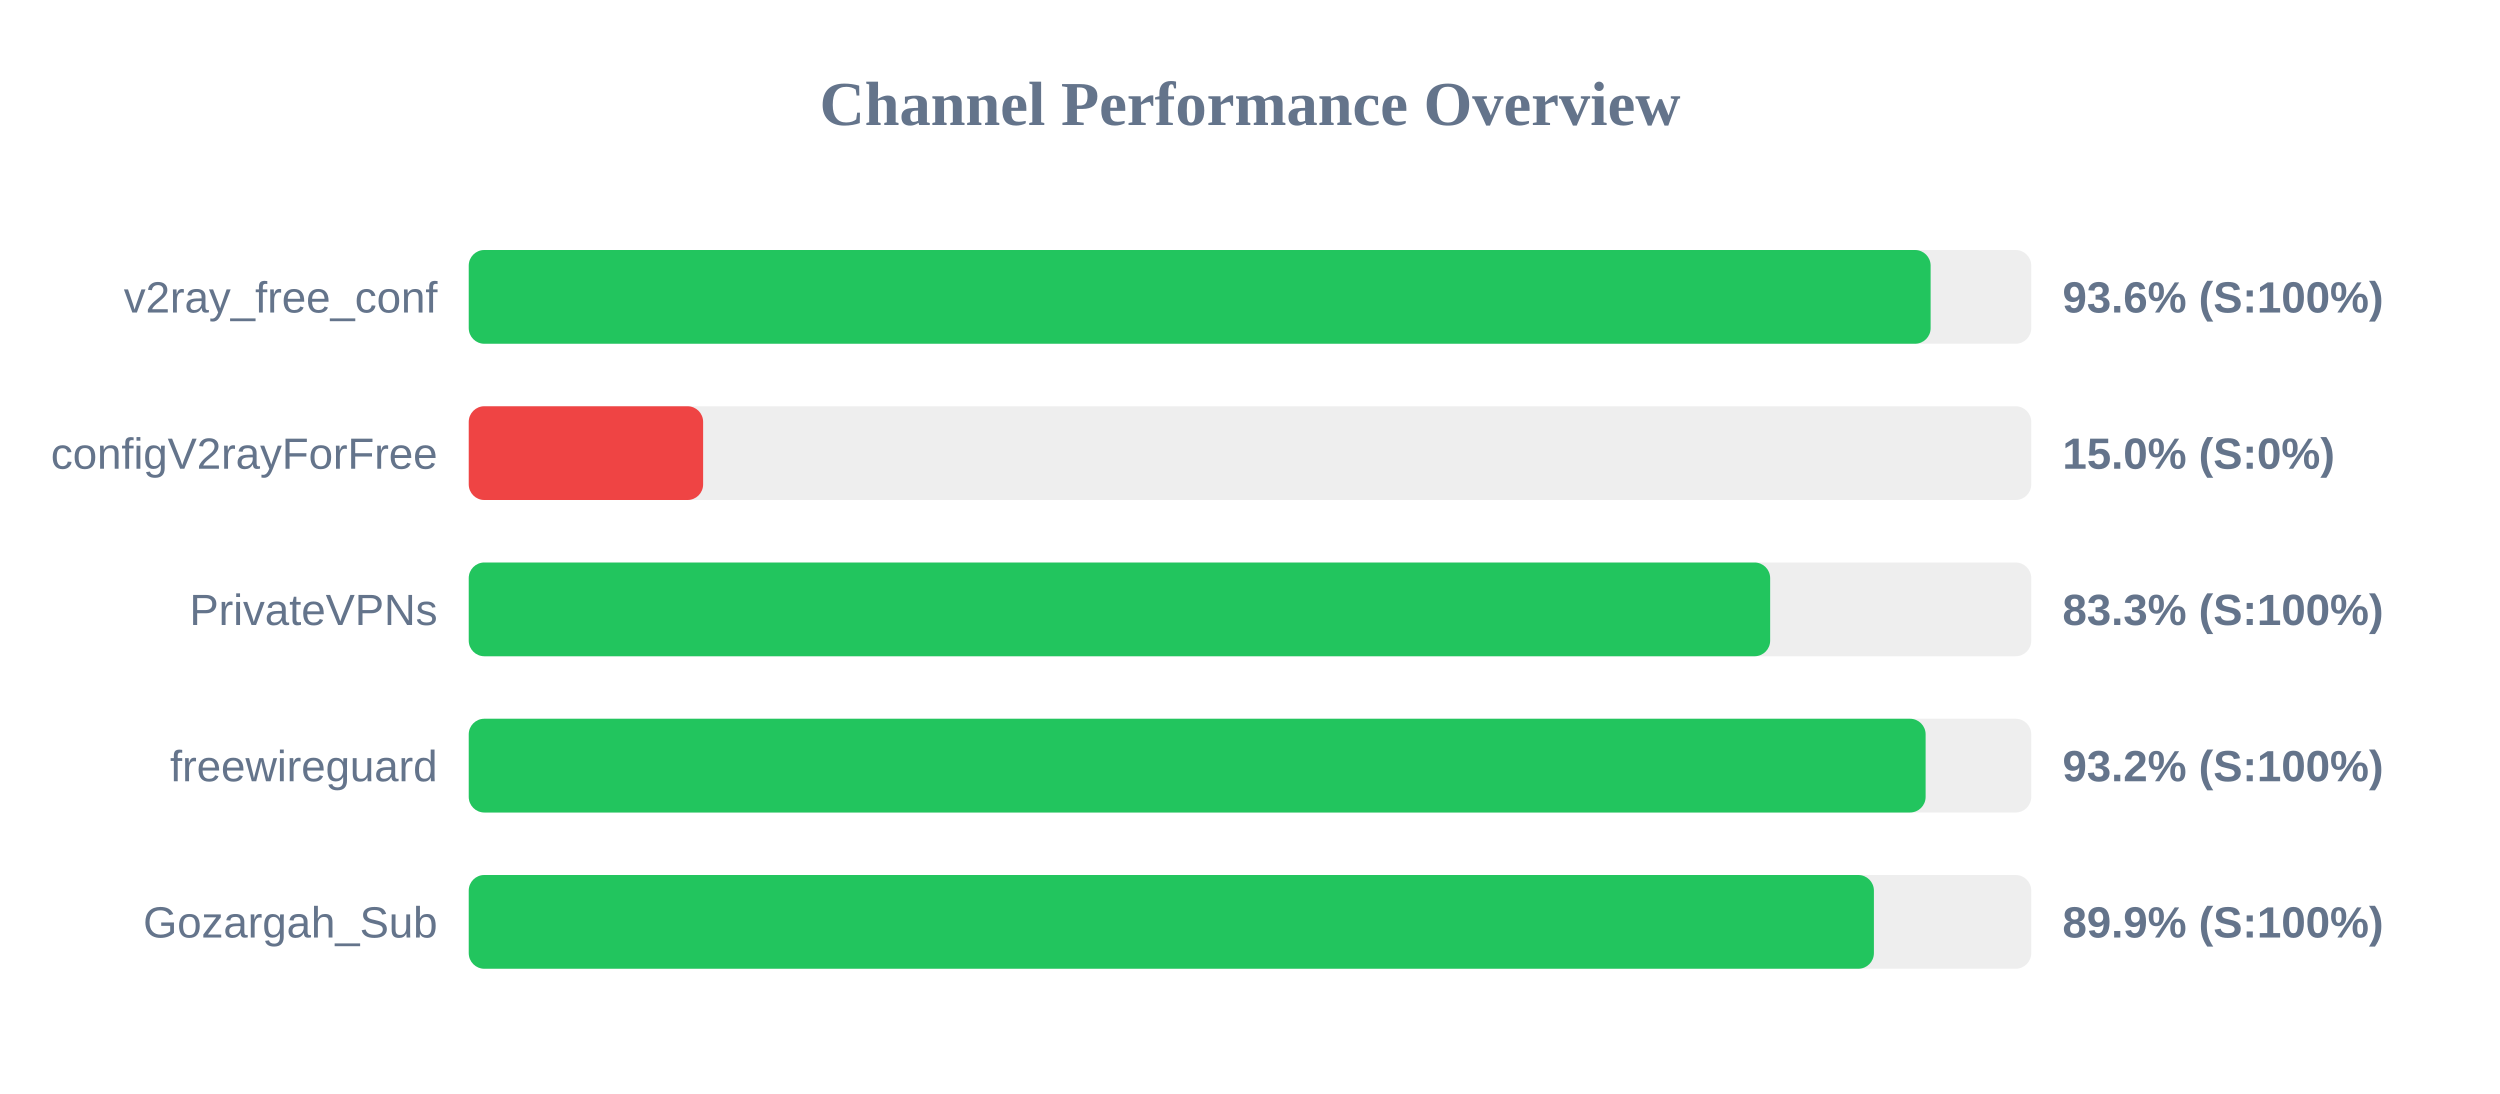
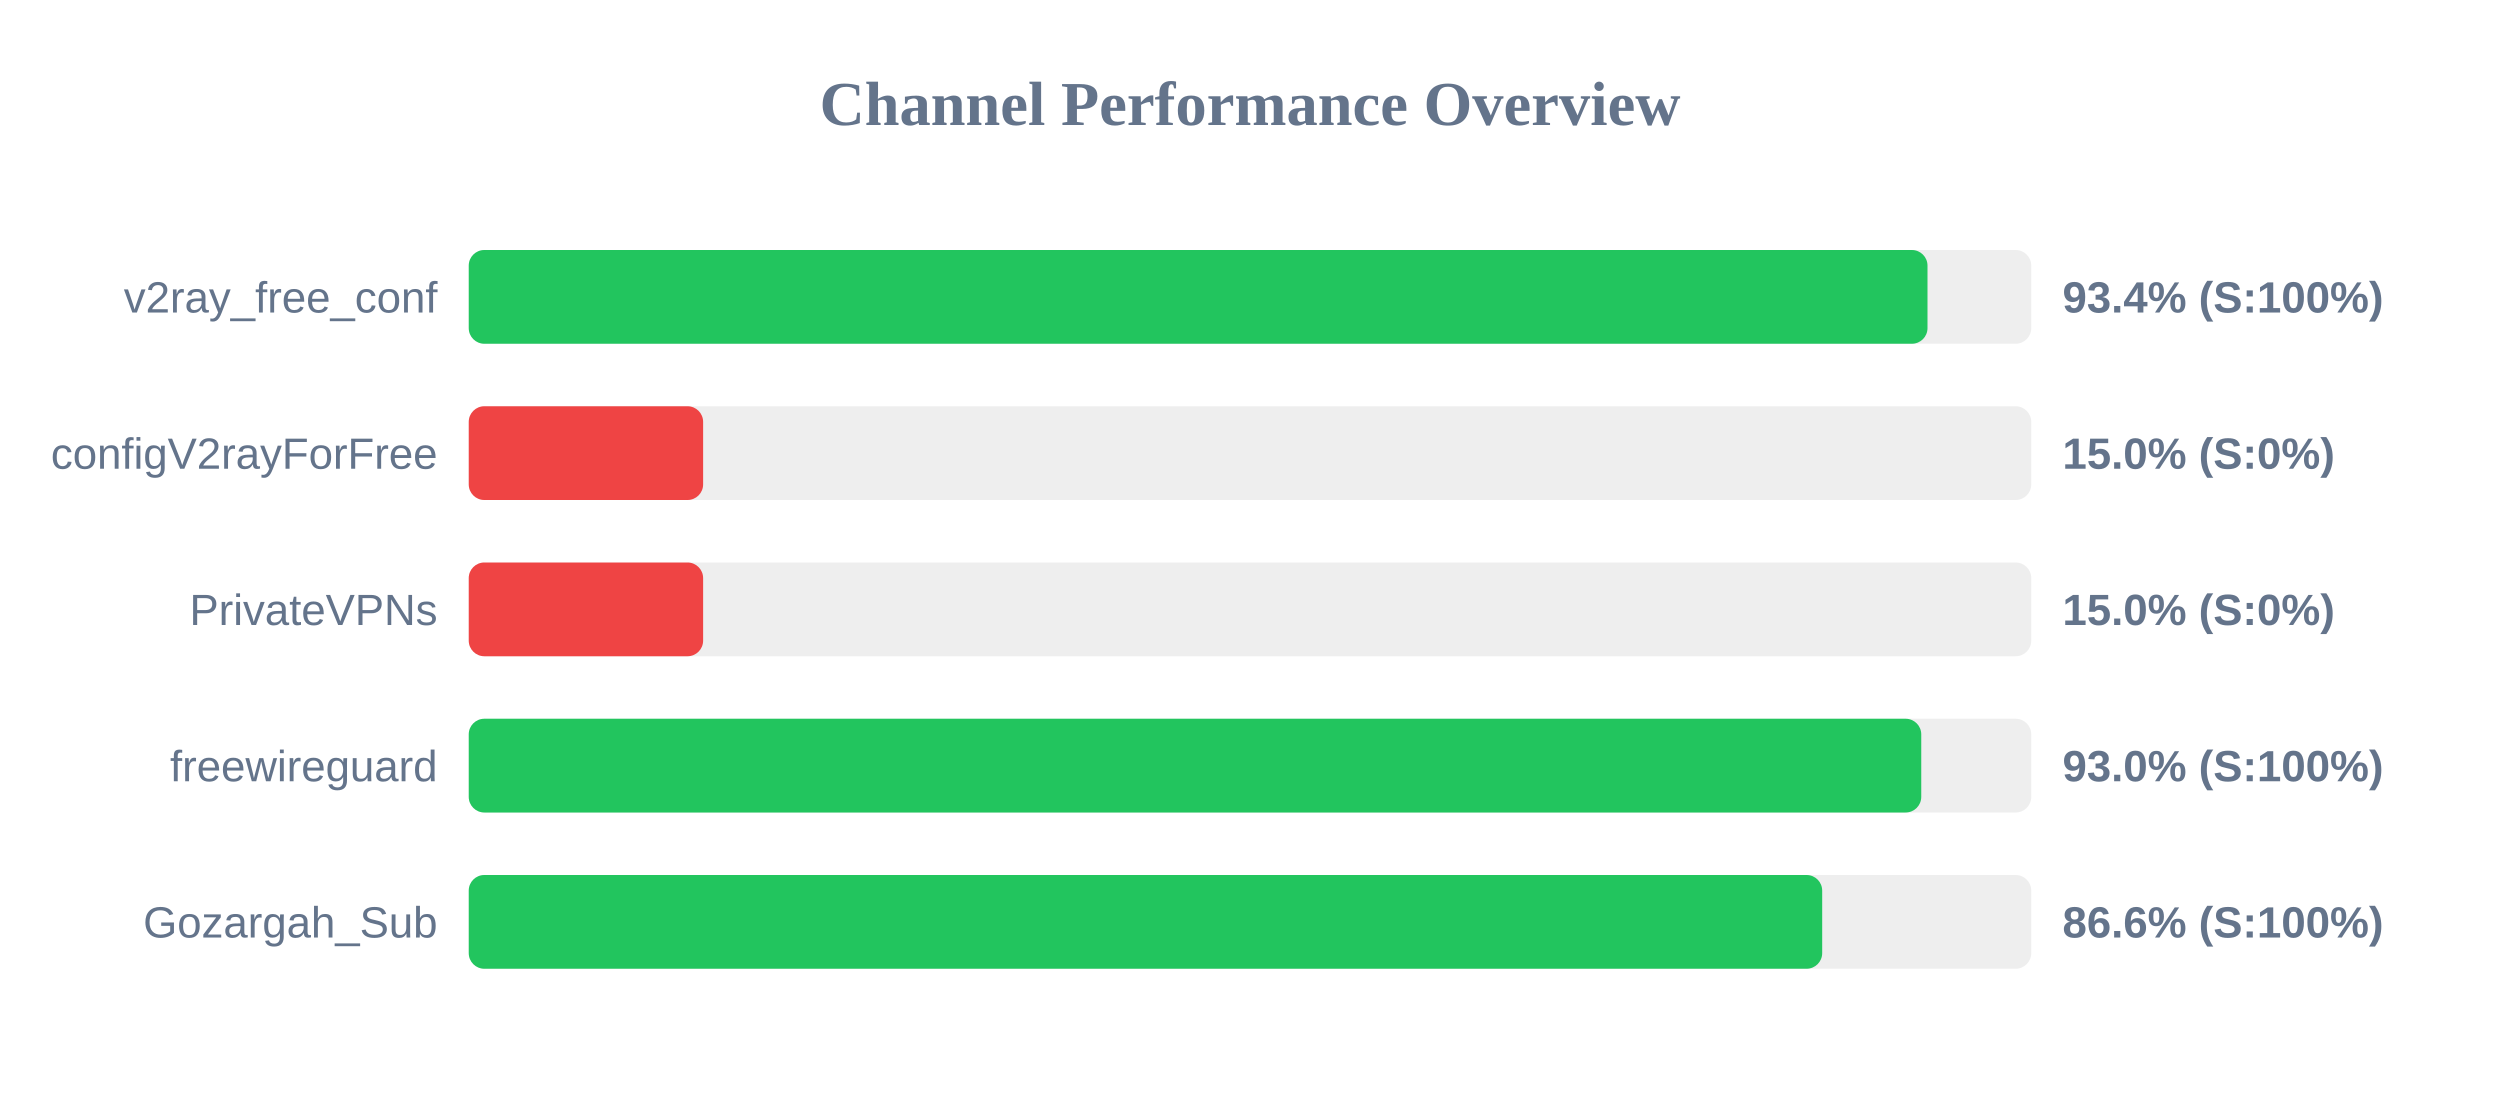
<svg xmlns="http://www.w3.org/2000/svg" width="800" height="350" version="1.1">
  <style>
        .row { font: 14px Arial; fill: #64748b; }
        .score { font: bold 14px Arial; fill: #64748b; }
    </style>
  <text x="400" y="40" text-anchor="middle" font-size="20px" font-weight="bold" fill="#64748b">Channel Performance Overview</text>
  <rect x="150" y="80" width="500" height="30" fill="#eee" rx="5" />
-   <rect x="150" y="80" width="467.8" height="30" fill="#22c55e" rx="5" />
+   <rect x="150" y="80" width="466.8" height="30" fill="#22c55e" rx="5" />
  <text x="140" y="100" text-anchor="end" class="row">v2ray_free_conf</text>
-   <text x="660" y="100" text-anchor="start" class="score">93.6% (S:100%)</text>
+   <text x="660" y="100" text-anchor="start" class="score">93.4% (S:100%)</text>
  <rect x="150" y="130" width="500" height="30" fill="#eee" rx="5" />
  <rect x="150" y="130" width="75.0" height="30" fill="#ef4444" rx="5" />
  <text x="140" y="150" text-anchor="end" class="row">configV2rayForFree</text>
  <text x="660" y="150" text-anchor="start" class="score">15.0% (S:0%)</text>
  <rect x="150" y="180" width="500" height="30" fill="#eee" rx="5" />
-   <rect x="150" y="180" width="416.45" height="30" fill="#22c55e" rx="5" />
+   <rect x="150" y="180" width="75.0" height="30" fill="#ef4444" rx="5" />
  <text x="140" y="200" text-anchor="end" class="row">PrivateVPNs</text>
-   <text x="660" y="200" text-anchor="start" class="score">83.3% (S:100%)</text>
+   <text x="660" y="200" text-anchor="start" class="score">15.0% (S:0%)</text>
  <rect x="150" y="230" width="500" height="30" fill="#eee" rx="5" />
-   <rect x="150" y="230" width="466.2" height="30" fill="#22c55e" rx="5" />
+   <rect x="150" y="230" width="464.8" height="30" fill="#22c55e" rx="5" />
  <text x="140" y="250" text-anchor="end" class="row">freewireguard</text>
-   <text x="660" y="250" text-anchor="start" class="score">93.2% (S:100%)</text>
+   <text x="660" y="250" text-anchor="start" class="score">93.0% (S:100%)</text>
  <rect x="150" y="280" width="500" height="30" fill="#eee" rx="5" />
-   <rect x="150" y="280" width="449.65" height="30" fill="#22c55e" rx="5" />
+   <rect x="150" y="280" width="433.1" height="30" fill="#22c55e" rx="5" />
  <text x="140" y="300" text-anchor="end" class="row">Gozargah_Sub</text>
-   <text x="660" y="300" text-anchor="start" class="score">89.9% (S:100%)</text>
+   <text x="660" y="300" text-anchor="start" class="score">86.6% (S:100%)</text>
</svg>
